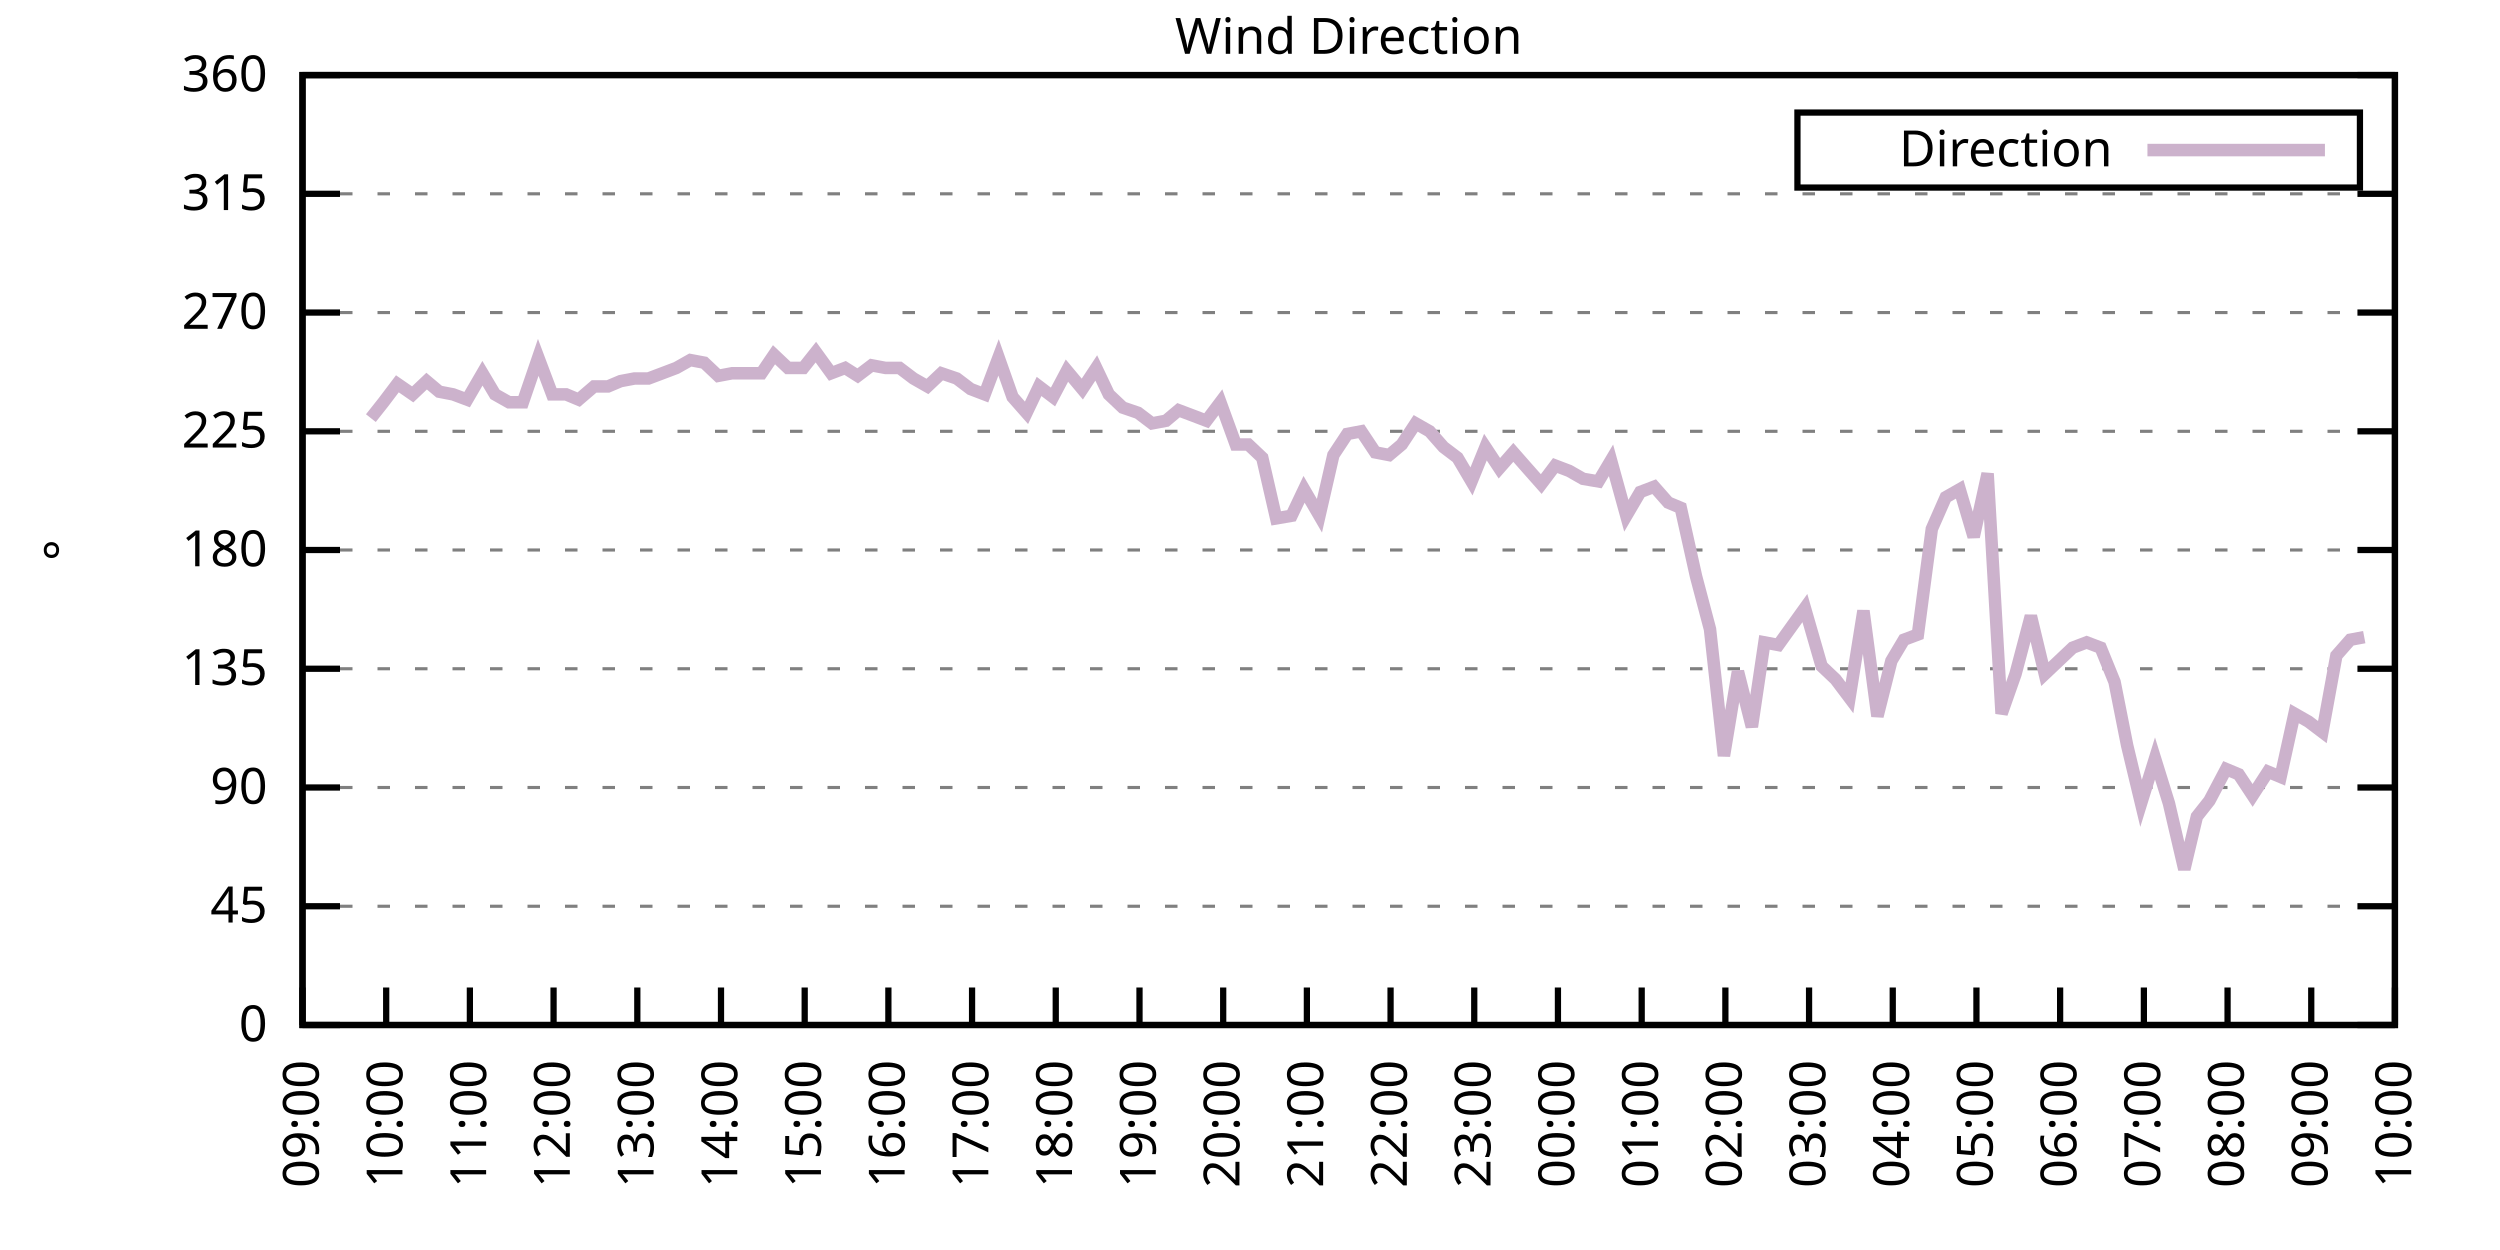
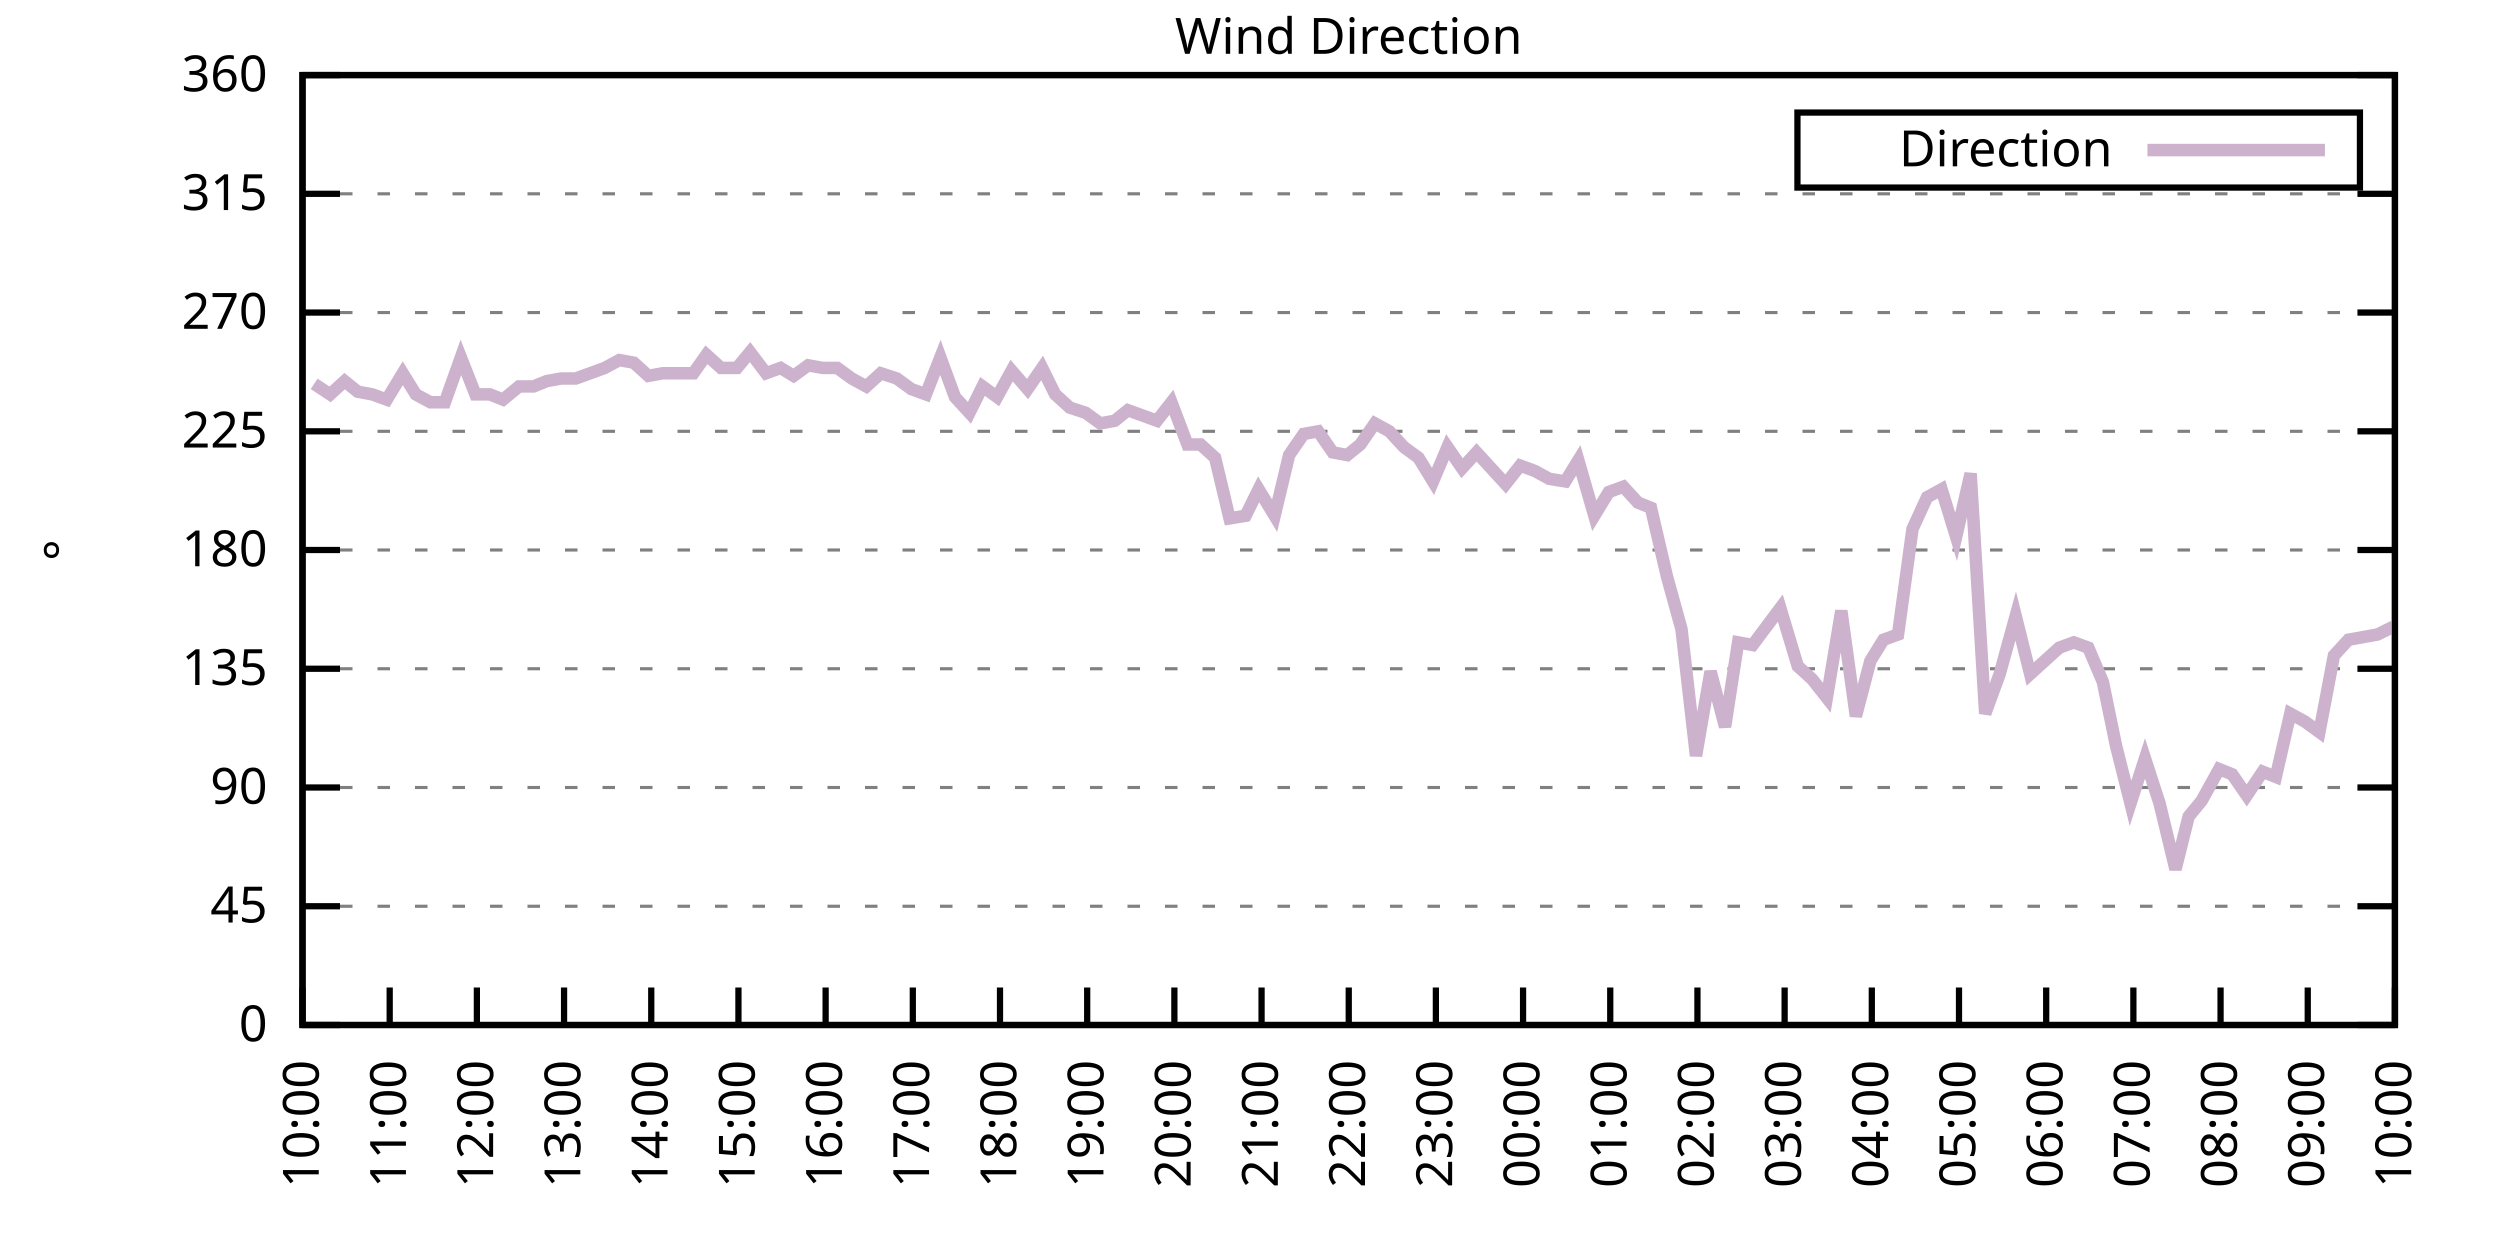
<svg xmlns="http://www.w3.org/2000/svg" xmlns:xlink="http://www.w3.org/1999/xlink" width="400" height="200" viewBox="0 0 400 200">
  <g id="gnuplot_canvas">
    <rect x="0" y="0" width="400" height="200" fill="none" />
    <defs>
      <circle id="gpDot" r="0.5" stroke-width="0.5" stroke="currentColor" />
      <path id="gpPt0" stroke-width="0.333" stroke="currentColor" d="M-1,0 h2 M0,-1 v2" />
      <path id="gpPt1" stroke-width="0.333" stroke="currentColor" d="M-1,-1 L1,1 M1,-1 L-1,1" />
      <path id="gpPt2" stroke-width="0.333" stroke="currentColor" d="M-1,0 L1,0 M0,-1 L0,1 M-1,-1 L1,1 M-1,1 L1,-1" />
      <rect id="gpPt3" stroke-width="0.333" stroke="currentColor" x="-1" y="-1" width="2" height="2" />
      <rect id="gpPt4" stroke-width="0.333" stroke="currentColor" fill="currentColor" x="-1" y="-1" width="2" height="2" />
      <circle id="gpPt5" stroke-width="0.333" stroke="currentColor" cx="0" cy="0" r="1" />
      <use xlink:href="#gpPt5" id="gpPt6" fill="currentColor" stroke="none" />
      <path id="gpPt7" stroke-width="0.333" stroke="currentColor" d="M0,-1.33 L-1.33,0.67 L1.33,0.67 z" />
      <use xlink:href="#gpPt7" id="gpPt8" fill="currentColor" stroke="none" />
      <use xlink:href="#gpPt7" id="gpPt9" stroke="currentColor" transform="rotate(180)" />
      <use xlink:href="#gpPt9" id="gpPt10" fill="currentColor" stroke="none" />
      <use xlink:href="#gpPt3" id="gpPt11" stroke="currentColor" transform="rotate(45)" />
      <use xlink:href="#gpPt11" id="gpPt12" fill="currentColor" stroke="none" />
      <path id="gpPt13" stroke-width="0.333" stroke="currentColor" d="M0,1.330 L1.265,0.411 L0.782,-1.067 L-0.782,-1.076 L-1.265,0.411 z" />
      <use xlink:href="#gpPt13" id="gpPt14" fill="currentColor" stroke="none" />
      <filter id="textbox" filterUnits="objectBoundingBox" x="0" y="0" height="1" width="1">
        <feFlood flood-color="white" flood-opacity="1" result="bgnd" />
        <feComposite in="SourceGraphic" in2="bgnd" operator="atop" />
      </filter>
      <filter id="greybox" filterUnits="objectBoundingBox" x="0" y="0" height="1" width="1">
        <feFlood flood-color="lightgrey" flood-opacity="1" result="grey" />
        <feComposite in="SourceGraphic" in2="grey" operator="atop" />
      </filter>
    </defs>
    <g fill="none" color="white" stroke="currentColor" stroke-width="1.00" stroke-linecap="butt" stroke-linejoin="miter">
</g>
    <g fill="none" color="black" stroke="currentColor" stroke-width="1.00" stroke-linecap="butt" stroke-linejoin="miter">
      <g stroke="none" shape-rendering="crispEdges">
        <polygon fill="rgb(255, 255, 255)" points="48.40,164.00 383.18,164.00 383.18,12.02 48.40,12.02 " />
      </g>
    </g>
    <g fill="none" color="black" stroke="currentColor" stroke-width="1.00" stroke-linecap="butt" stroke-linejoin="miter">
</g>
    <g fill="none" color="black" stroke="black" stroke-width="0.50" stroke-linecap="butt" stroke-linejoin="miter">
</g>
    <g fill="none" color="gray" stroke="currentColor" stroke-width="0.50" stroke-linecap="butt" stroke-linejoin="miter">
      <path stroke="gray" stroke-dasharray="2,4" class="gridline" d="M48.40,164.00 L383.19,164.00  " />
    </g>
    <g fill="none" color="gray" stroke="gray" stroke-width="1.00" stroke-linecap="butt" stroke-linejoin="miter">
</g>
    <g fill="none" color="black" stroke="currentColor" stroke-width="1.00" stroke-linecap="butt" stroke-linejoin="miter">
      <path stroke="black" d="M48.40,164.00 L54.40,164.00 M383.19,164.00 L377.19,164.00  " />
      <g transform="translate(42.80,166.60)" stroke="none" fill="black" font-family="Sans" font-size="8.00" text-anchor="end">
        <text>
          <tspan font-family="Sans"> 0</tspan>
        </text>
      </g>
    </g>
    <g fill="none" color="black" stroke="currentColor" stroke-width="1.00" stroke-linecap="butt" stroke-linejoin="miter">
</g>
    <g fill="none" color="black" stroke="black" stroke-width="0.50" stroke-linecap="butt" stroke-linejoin="miter">
</g>
    <g fill="none" color="gray" stroke="currentColor" stroke-width="0.50" stroke-linecap="butt" stroke-linejoin="miter">
      <path stroke="gray" stroke-dasharray="2,4" class="gridline" d="M48.40,145.00 L383.19,145.00  " />
    </g>
    <g fill="none" color="gray" stroke="gray" stroke-width="1.00" stroke-linecap="butt" stroke-linejoin="miter">
</g>
    <g fill="none" color="black" stroke="currentColor" stroke-width="1.00" stroke-linecap="butt" stroke-linejoin="miter">
      <path stroke="black" d="M48.40,145.00 L54.40,145.00 M383.19,145.00 L377.19,145.00  " />
      <g transform="translate(42.80,147.60)" stroke="none" fill="black" font-family="Sans" font-size="8.00" text-anchor="end">
        <text>
          <tspan font-family="Sans"> 45</tspan>
        </text>
      </g>
    </g>
    <g fill="none" color="black" stroke="currentColor" stroke-width="1.00" stroke-linecap="butt" stroke-linejoin="miter">
</g>
    <g fill="none" color="black" stroke="black" stroke-width="0.50" stroke-linecap="butt" stroke-linejoin="miter">
</g>
    <g fill="none" color="gray" stroke="currentColor" stroke-width="0.50" stroke-linecap="butt" stroke-linejoin="miter">
      <path stroke="gray" stroke-dasharray="2,4" class="gridline" d="M48.40,126.00 L383.19,126.00  " />
    </g>
    <g fill="none" color="gray" stroke="gray" stroke-width="1.00" stroke-linecap="butt" stroke-linejoin="miter">
</g>
    <g fill="none" color="black" stroke="currentColor" stroke-width="1.00" stroke-linecap="butt" stroke-linejoin="miter">
      <path stroke="black" d="M48.40,126.00 L54.40,126.00 M383.19,126.00 L377.19,126.00  " />
      <g transform="translate(42.80,128.60)" stroke="none" fill="black" font-family="Sans" font-size="8.00" text-anchor="end">
        <text>
          <tspan font-family="Sans"> 90</tspan>
        </text>
      </g>
    </g>
    <g fill="none" color="black" stroke="currentColor" stroke-width="1.00" stroke-linecap="butt" stroke-linejoin="miter">
</g>
    <g fill="none" color="black" stroke="black" stroke-width="0.50" stroke-linecap="butt" stroke-linejoin="miter">
</g>
    <g fill="none" color="gray" stroke="currentColor" stroke-width="0.50" stroke-linecap="butt" stroke-linejoin="miter">
      <path stroke="gray" stroke-dasharray="2,4" class="gridline" d="M48.40,107.00 L383.19,107.00  " />
    </g>
    <g fill="none" color="gray" stroke="gray" stroke-width="1.00" stroke-linecap="butt" stroke-linejoin="miter">
</g>
    <g fill="none" color="black" stroke="currentColor" stroke-width="1.00" stroke-linecap="butt" stroke-linejoin="miter">
      <path stroke="black" d="M48.40,107.00 L54.40,107.00 M383.19,107.00 L377.19,107.00  " />
      <g transform="translate(42.80,109.60)" stroke="none" fill="black" font-family="Sans" font-size="8.00" text-anchor="end">
        <text>
          <tspan font-family="Sans"> 135</tspan>
        </text>
      </g>
    </g>
    <g fill="none" color="black" stroke="currentColor" stroke-width="1.00" stroke-linecap="butt" stroke-linejoin="miter">
</g>
    <g fill="none" color="black" stroke="black" stroke-width="0.50" stroke-linecap="butt" stroke-linejoin="miter">
</g>
    <g fill="none" color="gray" stroke="currentColor" stroke-width="0.50" stroke-linecap="butt" stroke-linejoin="miter">
      <path stroke="gray" stroke-dasharray="2,4" class="gridline" d="M48.40,88.00 L383.19,88.00  " />
    </g>
    <g fill="none" color="gray" stroke="gray" stroke-width="1.00" stroke-linecap="butt" stroke-linejoin="miter">
</g>
    <g fill="none" color="black" stroke="currentColor" stroke-width="1.00" stroke-linecap="butt" stroke-linejoin="miter">
      <path stroke="black" d="M48.40,88.00 L54.40,88.00 M383.19,88.00 L377.19,88.00  " />
      <g transform="translate(42.80,90.60)" stroke="none" fill="black" font-family="Sans" font-size="8.00" text-anchor="end">
        <text>
          <tspan font-family="Sans"> 180</tspan>
        </text>
      </g>
    </g>
    <g fill="none" color="black" stroke="currentColor" stroke-width="1.00" stroke-linecap="butt" stroke-linejoin="miter">
</g>
    <g fill="none" color="black" stroke="black" stroke-width="0.50" stroke-linecap="butt" stroke-linejoin="miter">
</g>
    <g fill="none" color="gray" stroke="currentColor" stroke-width="0.50" stroke-linecap="butt" stroke-linejoin="miter">
      <path stroke="gray" stroke-dasharray="2,4" class="gridline" d="M48.40,69.01 L383.19,69.01  " />
    </g>
    <g fill="none" color="gray" stroke="gray" stroke-width="1.00" stroke-linecap="butt" stroke-linejoin="miter">
</g>
    <g fill="none" color="black" stroke="currentColor" stroke-width="1.00" stroke-linecap="butt" stroke-linejoin="miter">
      <path stroke="black" d="M48.40,69.01 L54.40,69.01 M383.19,69.01 L377.19,69.01  " />
      <g transform="translate(42.80,71.61)" stroke="none" fill="black" font-family="Sans" font-size="8.00" text-anchor="end">
        <text>
          <tspan font-family="Sans"> 225</tspan>
        </text>
      </g>
    </g>
    <g fill="none" color="black" stroke="currentColor" stroke-width="1.00" stroke-linecap="butt" stroke-linejoin="miter">
</g>
    <g fill="none" color="black" stroke="black" stroke-width="0.50" stroke-linecap="butt" stroke-linejoin="miter">
</g>
    <g fill="none" color="gray" stroke="currentColor" stroke-width="0.50" stroke-linecap="butt" stroke-linejoin="miter">
      <path stroke="gray" stroke-dasharray="2,4" class="gridline" d="M48.40,50.01 L383.19,50.01  " />
    </g>
    <g fill="none" color="gray" stroke="gray" stroke-width="1.00" stroke-linecap="butt" stroke-linejoin="miter">
</g>
    <g fill="none" color="black" stroke="currentColor" stroke-width="1.00" stroke-linecap="butt" stroke-linejoin="miter">
      <path stroke="black" d="M48.40,50.01 L54.40,50.01 M383.19,50.01 L377.19,50.01  " />
      <g transform="translate(42.80,52.61)" stroke="none" fill="black" font-family="Sans" font-size="8.00" text-anchor="end">
        <text>
          <tspan font-family="Sans"> 270</tspan>
        </text>
      </g>
    </g>
    <g fill="none" color="black" stroke="currentColor" stroke-width="1.00" stroke-linecap="butt" stroke-linejoin="miter">
</g>
    <g fill="none" color="black" stroke="black" stroke-width="0.50" stroke-linecap="butt" stroke-linejoin="miter">
</g>
    <g fill="none" color="gray" stroke="currentColor" stroke-width="0.50" stroke-linecap="butt" stroke-linejoin="miter">
      <path stroke="gray" stroke-dasharray="2,4" class="gridline" d="M48.40,31.01 L383.19,31.01  " />
    </g>
    <g fill="none" color="gray" stroke="gray" stroke-width="1.00" stroke-linecap="butt" stroke-linejoin="miter">
</g>
    <g fill="none" color="black" stroke="currentColor" stroke-width="1.00" stroke-linecap="butt" stroke-linejoin="miter">
      <path stroke="black" d="M48.40,31.01 L54.40,31.01 M383.19,31.01 L377.19,31.01  " />
      <g transform="translate(42.80,33.61)" stroke="none" fill="black" font-family="Sans" font-size="8.00" text-anchor="end">
        <text>
          <tspan font-family="Sans"> 315</tspan>
        </text>
      </g>
    </g>
    <g fill="none" color="black" stroke="currentColor" stroke-width="1.00" stroke-linecap="butt" stroke-linejoin="miter">
</g>
    <g fill="none" color="black" stroke="black" stroke-width="0.50" stroke-linecap="butt" stroke-linejoin="miter">
</g>
    <g fill="none" color="gray" stroke="currentColor" stroke-width="0.50" stroke-linecap="butt" stroke-linejoin="miter">
      <path stroke="gray" stroke-dasharray="2,4" class="gridline" d="M48.40,12.01 L383.19,12.01  " />
    </g>
    <g fill="none" color="gray" stroke="gray" stroke-width="1.00" stroke-linecap="butt" stroke-linejoin="miter">
</g>
    <g fill="none" color="black" stroke="currentColor" stroke-width="1.00" stroke-linecap="butt" stroke-linejoin="miter">
      <path stroke="black" d="M48.40,12.01 L54.40,12.01 M383.19,12.01 L377.19,12.01  " />
      <g transform="translate(42.80,14.61)" stroke="none" fill="black" font-family="Sans" font-size="8.00" text-anchor="end">
        <text>
          <tspan font-family="Sans"> 360</tspan>
        </text>
      </g>
    </g>
    <g fill="none" color="black" stroke="currentColor" stroke-width="1.00" stroke-linecap="butt" stroke-linejoin="miter">
      <path stroke="black" d="M48.40,164.00 L48.40,158.00  " />
      <g transform="translate(51.00,169.60) rotate(270.00)" stroke="none" fill="black" font-family="Sans" font-size="8.00" text-anchor="end">
        <text>
-           <tspan font-family="Sans">09:00</tspan>
-         </text>
-       </g>
-     </g>
-     <g fill="none" color="black" stroke="currentColor" stroke-width="1.00" stroke-linecap="butt" stroke-linejoin="miter">
-       <path stroke="black" d="M61.79,164.00 L61.79,158.00  " />
-       <g transform="translate(64.39,169.60) rotate(270.00)" stroke="none" fill="black" font-family="Sans" font-size="8.00" text-anchor="end">
-         <text>
          <tspan font-family="Sans">10:00</tspan>
        </text>
      </g>
    </g>
    <g fill="none" color="black" stroke="currentColor" stroke-width="1.00" stroke-linecap="butt" stroke-linejoin="miter">
-       <path stroke="black" d="M75.18,164.00 L75.18,158.00  " />
-       <g transform="translate(77.78,169.60) rotate(270.00)" stroke="none" fill="black" font-family="Sans" font-size="8.00" text-anchor="end">
+       <path stroke="black" d="M62.35,164.00 L62.35,158.00  " />
+       <g transform="translate(64.95,169.60) rotate(270.00)" stroke="none" fill="black" font-family="Sans" font-size="8.00" text-anchor="end">
        <text>
          <tspan font-family="Sans">11:00</tspan>
        </text>
      </g>
    </g>
    <g fill="none" color="black" stroke="currentColor" stroke-width="1.00" stroke-linecap="butt" stroke-linejoin="miter">
-       <path stroke="black" d="M88.57,164.00 L88.57,158.00  " />
-       <g transform="translate(91.17,169.60) rotate(270.00)" stroke="none" fill="black" font-family="Sans" font-size="8.00" text-anchor="end">
+       <path stroke="black" d="M76.30,164.00 L76.30,158.00  " />
+       <g transform="translate(78.90,169.60) rotate(270.00)" stroke="none" fill="black" font-family="Sans" font-size="8.00" text-anchor="end">
        <text>
          <tspan font-family="Sans">12:00</tspan>
        </text>
      </g>
    </g>
    <g fill="none" color="black" stroke="currentColor" stroke-width="1.00" stroke-linecap="butt" stroke-linejoin="miter">
-       <path stroke="black" d="M101.97,164.00 L101.97,158.00  " />
-       <g transform="translate(104.57,169.60) rotate(270.00)" stroke="none" fill="black" font-family="Sans" font-size="8.00" text-anchor="end">
+       <path stroke="black" d="M90.25,164.00 L90.25,158.00  " />
+       <g transform="translate(92.85,169.60) rotate(270.00)" stroke="none" fill="black" font-family="Sans" font-size="8.00" text-anchor="end">
        <text>
          <tspan font-family="Sans">13:00</tspan>
        </text>
      </g>
    </g>
    <g fill="none" color="black" stroke="currentColor" stroke-width="1.00" stroke-linecap="butt" stroke-linejoin="miter">
-       <path stroke="black" d="M115.36,164.00 L115.36,158.00  " />
-       <g transform="translate(117.96,169.60) rotate(270.00)" stroke="none" fill="black" font-family="Sans" font-size="8.00" text-anchor="end">
+       <path stroke="black" d="M104.20,164.00 L104.20,158.00  " />
+       <g transform="translate(106.80,169.60) rotate(270.00)" stroke="none" fill="black" font-family="Sans" font-size="8.00" text-anchor="end">
        <text>
          <tspan font-family="Sans">14:00</tspan>
        </text>
      </g>
    </g>
    <g fill="none" color="black" stroke="currentColor" stroke-width="1.00" stroke-linecap="butt" stroke-linejoin="miter">
-       <path stroke="black" d="M128.75,164.00 L128.75,158.00  " />
-       <g transform="translate(131.35,169.60) rotate(270.00)" stroke="none" fill="black" font-family="Sans" font-size="8.00" text-anchor="end">
+       <path stroke="black" d="M118.15,164.00 L118.15,158.00  " />
+       <g transform="translate(120.75,169.60) rotate(270.00)" stroke="none" fill="black" font-family="Sans" font-size="8.00" text-anchor="end">
        <text>
          <tspan font-family="Sans">15:00</tspan>
        </text>
      </g>
    </g>
    <g fill="none" color="black" stroke="currentColor" stroke-width="1.00" stroke-linecap="butt" stroke-linejoin="miter">
-       <path stroke="black" d="M142.14,164.00 L142.14,158.00  " />
-       <g transform="translate(144.74,169.60) rotate(270.00)" stroke="none" fill="black" font-family="Sans" font-size="8.00" text-anchor="end">
+       <path stroke="black" d="M132.10,164.00 L132.10,158.00  " />
+       <g transform="translate(134.70,169.60) rotate(270.00)" stroke="none" fill="black" font-family="Sans" font-size="8.00" text-anchor="end">
        <text>
          <tspan font-family="Sans">16:00</tspan>
        </text>
      </g>
    </g>
    <g fill="none" color="black" stroke="currentColor" stroke-width="1.00" stroke-linecap="butt" stroke-linejoin="miter">
-       <path stroke="black" d="M155.53,164.00 L155.53,158.00  " />
-       <g transform="translate(158.13,169.60) rotate(270.00)" stroke="none" fill="black" font-family="Sans" font-size="8.00" text-anchor="end">
+       <path stroke="black" d="M146.05,164.00 L146.05,158.00  " />
+       <g transform="translate(148.65,169.60) rotate(270.00)" stroke="none" fill="black" font-family="Sans" font-size="8.00" text-anchor="end">
        <text>
          <tspan font-family="Sans">17:00</tspan>
        </text>
      </g>
    </g>
    <g fill="none" color="black" stroke="currentColor" stroke-width="1.00" stroke-linecap="butt" stroke-linejoin="miter">
-       <path stroke="black" d="M168.92,164.00 L168.92,158.00  " />
-       <g transform="translate(171.52,169.60) rotate(270.00)" stroke="none" fill="black" font-family="Sans" font-size="8.00" text-anchor="end">
+       <path stroke="black" d="M160.00,164.00 L160.00,158.00  " />
+       <g transform="translate(162.60,169.60) rotate(270.00)" stroke="none" fill="black" font-family="Sans" font-size="8.00" text-anchor="end">
        <text>
          <tspan font-family="Sans">18:00</tspan>
        </text>
      </g>
    </g>
    <g fill="none" color="black" stroke="currentColor" stroke-width="1.00" stroke-linecap="butt" stroke-linejoin="miter">
-       <path stroke="black" d="M182.32,164.00 L182.32,158.00  " />
-       <g transform="translate(184.92,169.60) rotate(270.00)" stroke="none" fill="black" font-family="Sans" font-size="8.00" text-anchor="end">
+       <path stroke="black" d="M173.95,164.00 L173.95,158.00  " />
+       <g transform="translate(176.55,169.60) rotate(270.00)" stroke="none" fill="black" font-family="Sans" font-size="8.00" text-anchor="end">
        <text>
          <tspan font-family="Sans">19:00</tspan>
        </text>
      </g>
    </g>
    <g fill="none" color="black" stroke="currentColor" stroke-width="1.00" stroke-linecap="butt" stroke-linejoin="miter">
-       <path stroke="black" d="M195.71,164.00 L195.71,158.00  " />
-       <g transform="translate(198.31,169.60) rotate(270.00)" stroke="none" fill="black" font-family="Sans" font-size="8.00" text-anchor="end">
+       <path stroke="black" d="M187.90,164.00 L187.90,158.00  " />
+       <g transform="translate(190.50,169.60) rotate(270.00)" stroke="none" fill="black" font-family="Sans" font-size="8.00" text-anchor="end">
        <text>
          <tspan font-family="Sans">20:00</tspan>
        </text>
      </g>
    </g>
    <g fill="none" color="black" stroke="currentColor" stroke-width="1.00" stroke-linecap="butt" stroke-linejoin="miter">
-       <path stroke="black" d="M209.10,164.00 L209.10,158.00  " />
-       <g transform="translate(211.70,169.60) rotate(270.00)" stroke="none" fill="black" font-family="Sans" font-size="8.00" text-anchor="end">
+       <path stroke="black" d="M201.85,164.00 L201.85,158.00  " />
+       <g transform="translate(204.45,169.60) rotate(270.00)" stroke="none" fill="black" font-family="Sans" font-size="8.00" text-anchor="end">
        <text>
          <tspan font-family="Sans">21:00</tspan>
        </text>
      </g>
    </g>
    <g fill="none" color="black" stroke="currentColor" stroke-width="1.00" stroke-linecap="butt" stroke-linejoin="miter">
-       <path stroke="black" d="M222.49,164.00 L222.49,158.00  " />
-       <g transform="translate(225.09,169.60) rotate(270.00)" stroke="none" fill="black" font-family="Sans" font-size="8.00" text-anchor="end">
+       <path stroke="black" d="M215.80,164.00 L215.80,158.00  " />
+       <g transform="translate(218.40,169.60) rotate(270.00)" stroke="none" fill="black" font-family="Sans" font-size="8.00" text-anchor="end">
        <text>
          <tspan font-family="Sans">22:00</tspan>
        </text>
      </g>
    </g>
    <g fill="none" color="black" stroke="currentColor" stroke-width="1.00" stroke-linecap="butt" stroke-linejoin="miter">
-       <path stroke="black" d="M235.88,164.00 L235.88,158.00  " />
-       <g transform="translate(238.48,169.60) rotate(270.00)" stroke="none" fill="black" font-family="Sans" font-size="8.00" text-anchor="end">
+       <path stroke="black" d="M229.74,164.00 L229.74,158.00  " />
+       <g transform="translate(232.34,169.60) rotate(270.00)" stroke="none" fill="black" font-family="Sans" font-size="8.00" text-anchor="end">
        <text>
          <tspan font-family="Sans">23:00</tspan>
        </text>
      </g>
    </g>
    <g fill="none" color="black" stroke="currentColor" stroke-width="1.00" stroke-linecap="butt" stroke-linejoin="miter">
-       <path stroke="black" d="M249.27,164.00 L249.27,158.00  " />
-       <g transform="translate(251.87,169.60) rotate(270.00)" stroke="none" fill="black" font-family="Sans" font-size="8.00" text-anchor="end">
+       <path stroke="black" d="M243.69,164.00 L243.69,158.00  " />
+       <g transform="translate(246.29,169.60) rotate(270.00)" stroke="none" fill="black" font-family="Sans" font-size="8.00" text-anchor="end">
        <text>
          <tspan font-family="Sans">00:00</tspan>
        </text>
      </g>
    </g>
    <g fill="none" color="black" stroke="currentColor" stroke-width="1.00" stroke-linecap="butt" stroke-linejoin="miter">
-       <path stroke="black" d="M262.67,164.00 L262.67,158.00  " />
-       <g transform="translate(265.27,169.60) rotate(270.00)" stroke="none" fill="black" font-family="Sans" font-size="8.00" text-anchor="end">
+       <path stroke="black" d="M257.64,164.00 L257.64,158.00  " />
+       <g transform="translate(260.24,169.60) rotate(270.00)" stroke="none" fill="black" font-family="Sans" font-size="8.00" text-anchor="end">
        <text>
          <tspan font-family="Sans">01:00</tspan>
        </text>
      </g>
    </g>
    <g fill="none" color="black" stroke="currentColor" stroke-width="1.00" stroke-linecap="butt" stroke-linejoin="miter">
-       <path stroke="black" d="M276.06,164.00 L276.06,158.00  " />
-       <g transform="translate(278.66,169.60) rotate(270.00)" stroke="none" fill="black" font-family="Sans" font-size="8.00" text-anchor="end">
+       <path stroke="black" d="M271.59,164.00 L271.59,158.00  " />
+       <g transform="translate(274.19,169.60) rotate(270.00)" stroke="none" fill="black" font-family="Sans" font-size="8.00" text-anchor="end">
        <text>
          <tspan font-family="Sans">02:00</tspan>
        </text>
      </g>
    </g>
    <g fill="none" color="black" stroke="currentColor" stroke-width="1.00" stroke-linecap="butt" stroke-linejoin="miter">
-       <path stroke="black" d="M289.45,164.00 L289.45,158.00  " />
-       <g transform="translate(292.05,169.60) rotate(270.00)" stroke="none" fill="black" font-family="Sans" font-size="8.00" text-anchor="end">
+       <path stroke="black" d="M285.54,164.00 L285.54,158.00  " />
+       <g transform="translate(288.14,169.60) rotate(270.00)" stroke="none" fill="black" font-family="Sans" font-size="8.00" text-anchor="end">
        <text>
          <tspan font-family="Sans">03:00</tspan>
        </text>
      </g>
    </g>
    <g fill="none" color="black" stroke="currentColor" stroke-width="1.00" stroke-linecap="butt" stroke-linejoin="miter">
-       <path stroke="black" d="M302.84,164.00 L302.84,158.00  " />
-       <g transform="translate(305.44,169.60) rotate(270.00)" stroke="none" fill="black" font-family="Sans" font-size="8.00" text-anchor="end">
+       <path stroke="black" d="M299.49,164.00 L299.49,158.00  " />
+       <g transform="translate(302.09,169.60) rotate(270.00)" stroke="none" fill="black" font-family="Sans" font-size="8.00" text-anchor="end">
        <text>
          <tspan font-family="Sans">04:00</tspan>
        </text>
      </g>
    </g>
    <g fill="none" color="black" stroke="currentColor" stroke-width="1.00" stroke-linecap="butt" stroke-linejoin="miter">
-       <path stroke="black" d="M316.23,164.00 L316.23,158.00  " />
-       <g transform="translate(318.83,169.60) rotate(270.00)" stroke="none" fill="black" font-family="Sans" font-size="8.00" text-anchor="end">
+       <path stroke="black" d="M313.44,164.00 L313.44,158.00  " />
+       <g transform="translate(316.04,169.60) rotate(270.00)" stroke="none" fill="black" font-family="Sans" font-size="8.00" text-anchor="end">
        <text>
          <tspan font-family="Sans">05:00</tspan>
        </text>
      </g>
    </g>
    <g fill="none" color="black" stroke="currentColor" stroke-width="1.00" stroke-linecap="butt" stroke-linejoin="miter">
-       <path stroke="black" d="M329.62,164.00 L329.62,158.00  " />
-       <g transform="translate(332.22,169.60) rotate(270.00)" stroke="none" fill="black" font-family="Sans" font-size="8.00" text-anchor="end">
+       <path stroke="black" d="M327.39,164.00 L327.39,158.00  " />
+       <g transform="translate(329.99,169.60) rotate(270.00)" stroke="none" fill="black" font-family="Sans" font-size="8.00" text-anchor="end">
        <text>
          <tspan font-family="Sans">06:00</tspan>
        </text>
      </g>
    </g>
    <g fill="none" color="black" stroke="currentColor" stroke-width="1.00" stroke-linecap="butt" stroke-linejoin="miter">
-       <path stroke="black" d="M343.02,164.00 L343.02,158.00  " />
-       <g transform="translate(345.62,169.60) rotate(270.00)" stroke="none" fill="black" font-family="Sans" font-size="8.00" text-anchor="end">
+       <path stroke="black" d="M341.34,164.00 L341.34,158.00  " />
+       <g transform="translate(343.94,169.60) rotate(270.00)" stroke="none" fill="black" font-family="Sans" font-size="8.00" text-anchor="end">
        <text>
          <tspan font-family="Sans">07:00</tspan>
        </text>
      </g>
    </g>
    <g fill="none" color="black" stroke="currentColor" stroke-width="1.00" stroke-linecap="butt" stroke-linejoin="miter">
-       <path stroke="black" d="M356.41,164.00 L356.41,158.00  " />
-       <g transform="translate(359.01,169.60) rotate(270.00)" stroke="none" fill="black" font-family="Sans" font-size="8.00" text-anchor="end">
+       <path stroke="black" d="M355.29,164.00 L355.29,158.00  " />
+       <g transform="translate(357.89,169.60) rotate(270.00)" stroke="none" fill="black" font-family="Sans" font-size="8.00" text-anchor="end">
        <text>
          <tspan font-family="Sans">08:00</tspan>
        </text>
      </g>
    </g>
    <g fill="none" color="black" stroke="currentColor" stroke-width="1.00" stroke-linecap="butt" stroke-linejoin="miter">
-       <path stroke="black" d="M369.80,164.00 L369.80,158.00  " />
-       <g transform="translate(372.40,169.60) rotate(270.00)" stroke="none" fill="black" font-family="Sans" font-size="8.00" text-anchor="end">
+       <path stroke="black" d="M369.24,164.00 L369.24,158.00  " />
+       <g transform="translate(371.84,169.60) rotate(270.00)" stroke="none" fill="black" font-family="Sans" font-size="8.00" text-anchor="end">
        <text>
          <tspan font-family="Sans">09:00</tspan>
        </text>
      </g>
    </g>
    <g fill="none" color="black" stroke="currentColor" stroke-width="1.00" stroke-linecap="butt" stroke-linejoin="miter">
      <path stroke="black" d="M383.19,164.00 L383.19,158.00  " />
      <g transform="translate(385.79,169.60) rotate(270.00)" stroke="none" fill="black" font-family="Sans" font-size="8.00" text-anchor="end">
        <text>
          <tspan font-family="Sans">10:00</tspan>
        </text>
      </g>
    </g>
    <g fill="none" color="black" stroke="currentColor" stroke-width="1.00" stroke-linecap="butt" stroke-linejoin="miter">
</g>
    <g fill="none" color="black" stroke="currentColor" stroke-width="1.00" stroke-linecap="butt" stroke-linejoin="miter">
      <path stroke="black" d="M48.40,12.01 L48.40,164.00 L383.19,164.00 L383.19,12.01 L48.40,12.01 Z  " />
    </g>
    <g fill="none" color="black" stroke="currentColor" stroke-width="1.00" stroke-linecap="butt" stroke-linejoin="miter">
</g>
    <g fill="none" color="black" stroke="currentColor" stroke-width="1.00" stroke-linecap="butt" stroke-linejoin="miter">
      <path stroke="black" d="M287.59,30.01 L287.59,18.01 L377.59,18.01 L377.59,30.01 L287.59,30.01 Z  " />
    </g>
    <g id="Wind_direction_plot_1">
      <g fill="none" color="white" stroke="black" stroke-width="2.00" stroke-linecap="butt" stroke-linejoin="miter">
</g>
      <g fill="none" color="black" stroke="currentColor" stroke-width="2.00" stroke-linecap="butt" stroke-linejoin="miter">
        <g transform="translate(337.99,26.61)" stroke="none" fill="black" font-family="Sans" font-size="8.00" text-anchor="end">
          <text>
            <tspan font-family="Sans">Direction</tspan>
          </text>
        </g>
      </g>
      <g fill="none" color="black" stroke="currentColor" stroke-width="2.00" stroke-linecap="butt" stroke-linejoin="miter">
-         <path stroke="rgb(204, 178, 204)" d="M343.59,24.01 L371.99,24.01 M59.34,66.90 L61.35,64.36 L63.58,61.41 L66.03,63.10 L68.26,60.98 L70.27,62.67   L72.50,63.10 L74.74,63.94 L77.19,59.72 L79.20,63.10 L81.43,64.36 L83.66,64.36 L86.12,57.18 L88.35,63.10   L90.58,63.10 L92.59,63.94 L95.05,61.83 L97.28,61.83 L99.29,60.98 L101.52,60.56 L103.75,60.56 L105.98,59.72   L108.22,58.87 L110.45,57.61 L112.68,58.03 L114.91,60.14 L117.14,59.72 L119.60,59.72 L121.83,59.72 L123.84,56.76   L126.07,58.87 L128.53,58.87 L130.54,56.34 L132.99,59.72 L135.22,58.87 L137.23,60.14 L139.46,58.45 L141.69,58.87   L143.93,58.87 L146.16,60.56 L148.39,61.83 L150.62,59.72 L153.08,60.56 L155.31,62.25 L157.54,63.10 L159.77,57.18   L162.01,63.52 L164.24,66.05 L166.25,61.83 L168.48,63.52 L170.71,59.30 L173.17,62.25 L175.40,58.87 L177.41,63.10   L179.64,65.21 L182.09,66.05 L184.32,67.74 L186.56,67.32 L188.57,65.63 L190.80,66.47 L193.03,67.32 L195.26,64.36   L197.72,71.12 L199.73,71.12 L201.96,73.23 L204.19,82.94 L206.64,82.52 L208.65,78.29 L211.11,82.52 L213.34,72.81   L215.57,69.43 L217.80,69.01 L220.04,72.38 L222.27,72.81 L224.28,71.12 L226.51,67.74 L228.74,69.01 L230.97,71.54   L233.20,73.23 L235.44,77.03 L237.67,71.54 L239.90,74.92 L242.13,72.38 L244.36,74.92 L246.60,77.45 L248.83,74.49   L251.06,75.34 L253.29,76.61 L255.75,77.03 L257.76,73.65 L260.21,82.52 L262.44,78.72 L264.67,77.87 L266.91,80.41   L268.92,81.25 L271.37,92.23 L273.60,100.67 L275.83,120.94 L278.07,107.43 L280.30,116.29 L282.31,102.78 L284.54,103.20   L288.78,97.29 L291.46,106.58 L293.69,108.69 L295.92,111.65 L298.15,97.72 L300.39,114.60 L302.62,105.74 L304.63,102.36   L306.86,101.52 L309.09,84.63 L311.32,79.56 L313.55,78.29 L315.79,85.89 L318.02,75.76 L320.25,114.18 L322.48,107.85   L324.94,98.56 L327.17,107.85 L331.63,103.63 L333.86,102.78 L336.10,103.63 L338.33,109.11 L340.34,119.25 L342.57,128.54   L344.80,121.36 L347.03,128.54 L349.49,139.09 L351.50,130.65 L353.51,128.11 L356.18,123.05 L358.19,123.89 L360.42,127.27   L362.88,123.47 L364.89,124.31 L367.12,114.18 L369.35,115.45 L371.58,117.14 L373.82,104.89 L376.05,102.36 L378.28,101.94    " />
+         <path stroke="rgb(204, 178, 204)" d="M343.59,24.01 L371.99,24.01 M50.26,61.41 L52.82,63.10 L55.14,60.98 L57.23,62.67 L59.56,63.10 L61.88,63.94   L64.44,59.72 L66.53,63.10 L68.86,64.36 L71.18,64.36 L73.74,57.18 L76.07,63.10 L78.39,63.10 L80.48,63.94   L83.04,61.83 L85.37,61.83 L87.46,60.98 L89.78,60.56 L92.11,60.56 L94.43,59.72 L96.76,58.87 L99.08,57.61   L101.41,58.03 L103.73,60.14 L106.06,59.72 L108.62,59.72 L110.94,59.72 L113.03,56.76 L115.36,58.87 L117.92,58.87   L120.01,56.34 L122.57,59.72 L124.89,58.87 L126.98,60.14 L129.31,58.45 L131.63,58.87 L133.96,58.87 L136.28,60.56   L138.61,61.83 L140.93,59.72 L143.49,60.56 L145.81,62.25 L148.14,63.10 L150.46,57.18 L152.79,63.52 L155.11,66.05   L157.21,61.83 L159.53,63.52 L161.86,59.30 L164.41,62.25 L166.74,58.87 L168.83,63.10 L171.16,65.21 L173.71,66.05   L176.04,67.74 L178.36,67.32 L180.46,65.63 L182.78,66.47 L185.11,67.32 L187.43,64.36 L189.99,71.12 L192.08,71.12   L194.41,73.23 L196.73,82.94 L199.29,82.52 L201.38,78.29 L203.94,82.52 L206.26,72.81 L208.59,69.43 L210.91,69.01   L213.24,72.38 L215.56,72.81 L217.65,71.12 L219.98,67.74 L222.30,69.01 L224.63,71.54 L226.95,73.23 L229.28,77.03   L231.60,71.54 L233.93,74.92 L236.25,72.38 L238.58,74.92 L240.90,77.45 L243.23,74.49 L245.55,75.34 L247.88,76.61   L250.44,77.03 L252.53,73.65 L255.09,82.52 L257.41,78.72 L259.74,77.87 L262.06,80.41 L264.15,81.25 L266.71,92.23   L269.04,100.67 L271.36,120.94 L273.69,107.43 L276.01,116.29 L278.10,102.78 L280.43,103.20 L284.85,97.29 L287.64,106.58   L289.96,108.69 L292.29,111.65 L294.61,97.72 L296.94,114.60 L299.26,105.74 L301.35,102.36 L303.68,101.52 L306.00,84.63   L308.33,79.56 L310.65,78.29 L312.98,85.89 L315.30,75.76 L317.63,114.18 L319.95,107.85 L322.51,98.56 L324.83,107.85   L329.48,103.63 L331.81,102.78 L334.13,103.63 L336.46,109.11 L338.55,119.25 L340.88,128.54 L343.20,121.36 L345.53,128.54   L348.08,139.09 L350.18,130.65 L352.27,128.11 L355.06,123.05 L357.15,123.89 L359.48,127.27 L362.03,123.47 L364.13,124.31   L366.45,114.18 L368.78,115.45 L371.10,117.14 L373.43,104.89 L375.75,102.36 L378.08,101.94 L380.40,101.52 L382.96,100.25    " />
      </g>
    </g>
    <g fill="none" color="black" stroke="currentColor" stroke-width="2.00" stroke-linecap="butt" stroke-linejoin="miter">
</g>
    <g fill="none" color="black" stroke="black" stroke-width="1.00" stroke-linecap="butt" stroke-linejoin="miter">
</g>
    <g fill="none" color="black" stroke="currentColor" stroke-width="1.00" stroke-linecap="butt" stroke-linejoin="miter">
      <path stroke="black" d="M48.40,12.01 L48.40,164.00 L383.19,164.00 L383.19,12.01 L48.40,12.01 Z  " />
      <g transform="translate(12.80,88.01) rotate(270.00)" stroke="none" fill="black" font-family="Sans" font-size="8.00" text-anchor="middle">
        <text>
          <tspan font-family="Sans">°</tspan>
        </text>
      </g>
    </g>
    <g fill="none" color="black" stroke="currentColor" stroke-width="1.00" stroke-linecap="butt" stroke-linejoin="miter">
</g>
    <g fill="none" color="black" stroke="currentColor" stroke-width="1.00" stroke-linecap="butt" stroke-linejoin="miter">
      <g transform="translate(215.79,8.61)" stroke="none" fill="black" font-family="Sans" font-size="8.00" text-anchor="middle">
        <text>
          <tspan font-family="Sans">Wind Direction</tspan>
        </text>
      </g>
    </g>
    <g fill="none" color="black" stroke="currentColor" stroke-width="1.00" stroke-linecap="butt" stroke-linejoin="miter">
</g>
  </g>
</svg>
